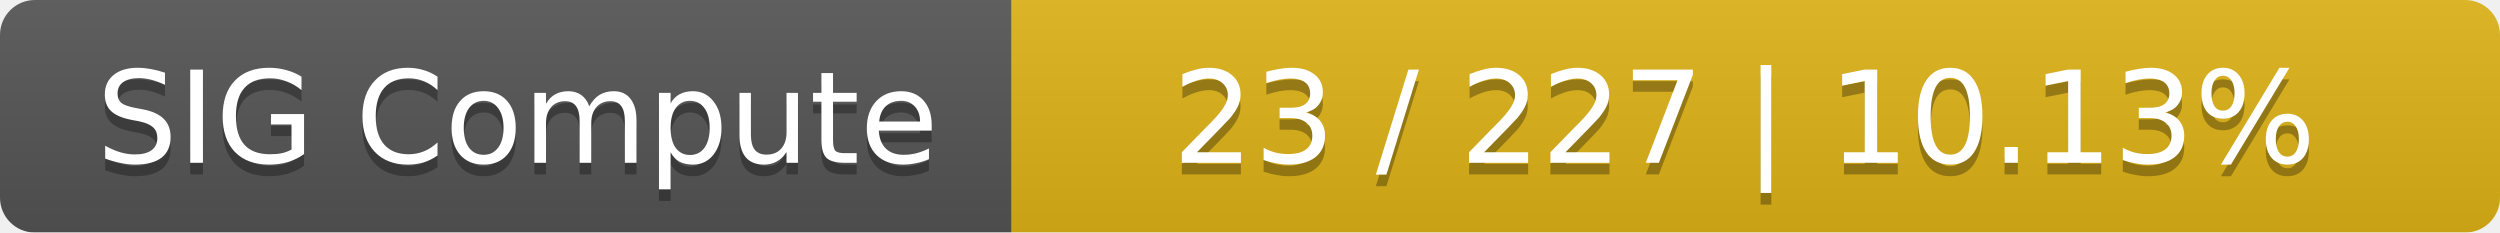
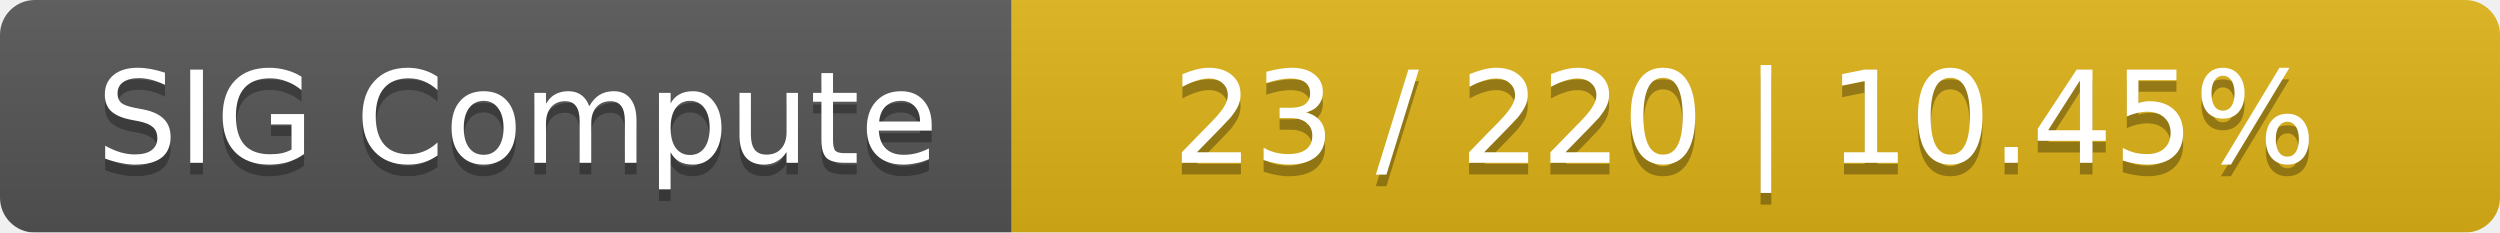
<svg xmlns="http://www.w3.org/2000/svg" width="215" height="20">
  <linearGradient id="smooth" x2="0" y2="100%">
    <stop offset="0" stop-color="#bbb" stop-opacity=".1" />
    <stop offset="1" stop-opacity=".1" />
  </linearGradient>
  <mask id="round">
    <rect width="215" height="20" rx="3" fill="#fff" />
  </mask>
  <g mask="url(#round)">
    <rect width="87" height="20" fill="#555" />
    <rect x="87" width="128" height="20" fill="#dfb317" />
    <rect width="215" height="20" fill="url(#smooth)" />
  </g>
  <g fill="#fff" text-anchor="middle" font-family="DejaVu Sans,Verdana,Geneva,sans-serif" font-size="11">
    <text x="44.5" y="15" fill="#010101" fill-opacity=".3">SIG Compute</text>
    <text x="44.5" y="14">SIG Compute</text>
-     <text x="150" y="15" fill="#010101" fill-opacity=".3">23 / 227    |    10.13%</text>
-     <text x="150" y="14">23 / 227    |    10.13%</text>
+     <text x="150" y="15" fill="#010101" fill-opacity=".3">23 / 220    |    10.45%</text>
+     <text x="150" y="14">23 / 220    |    10.45%</text>
  </g>
</svg>
